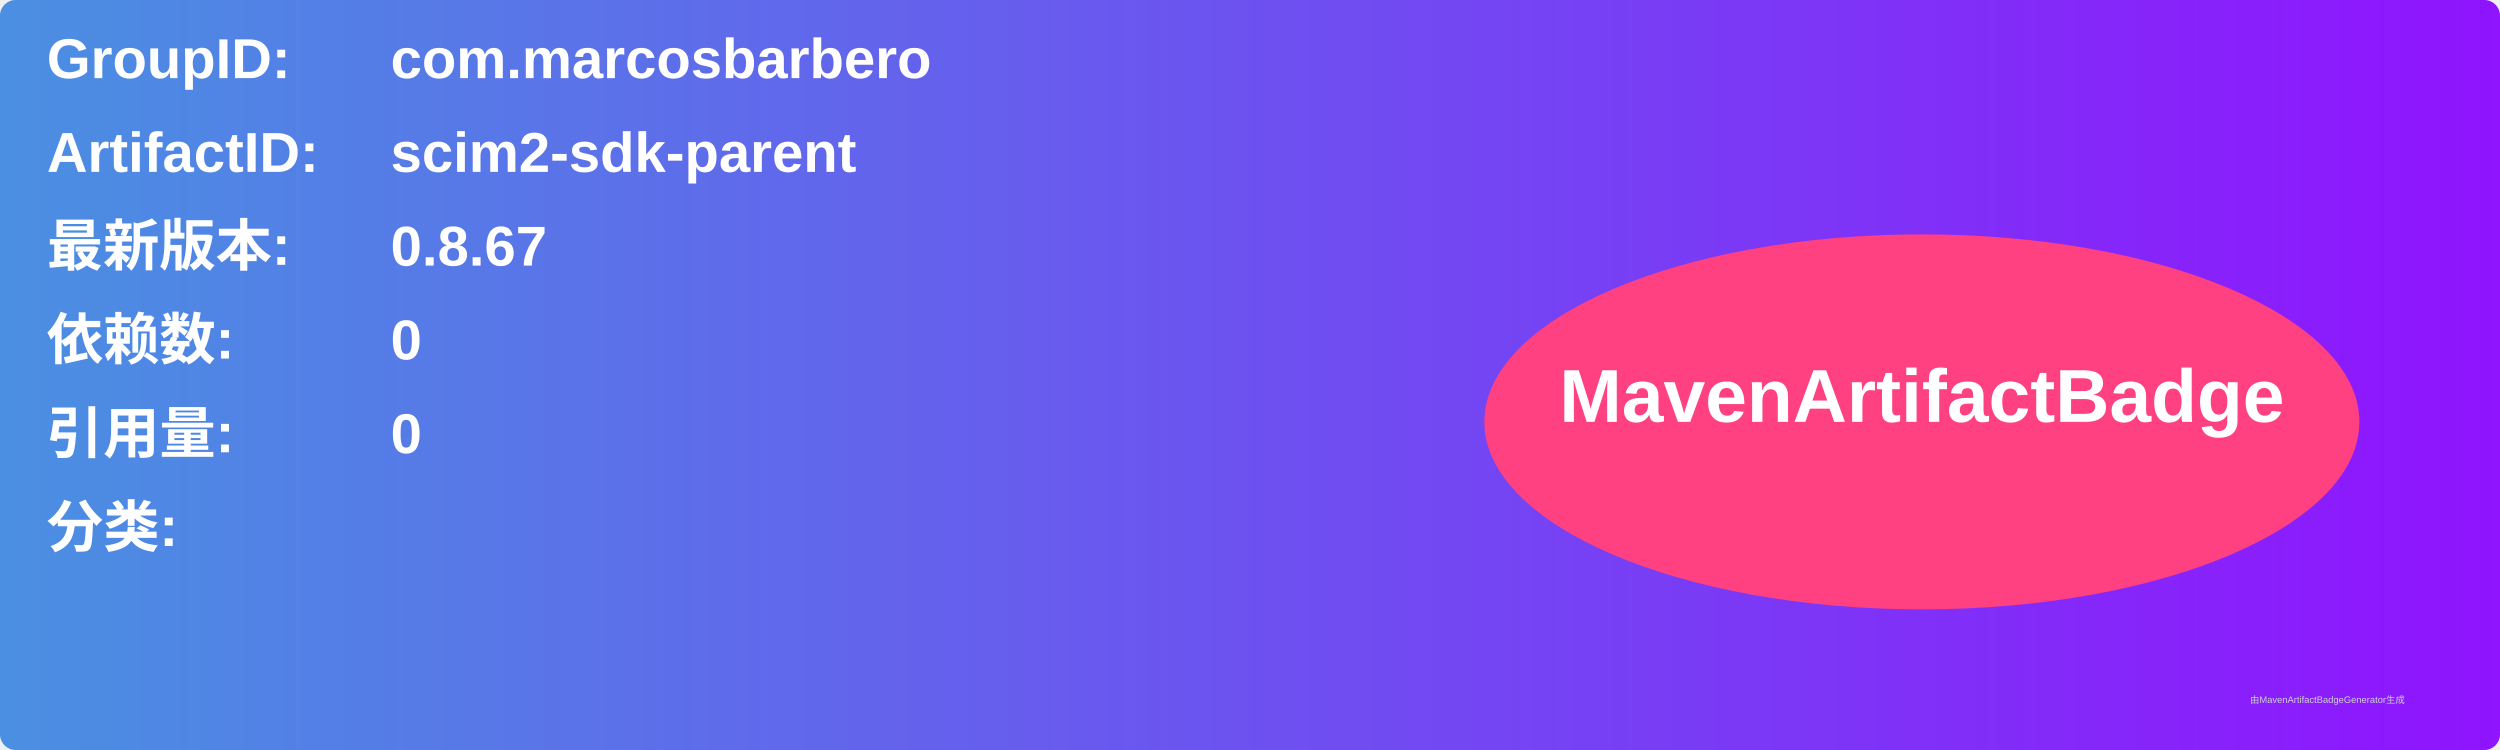
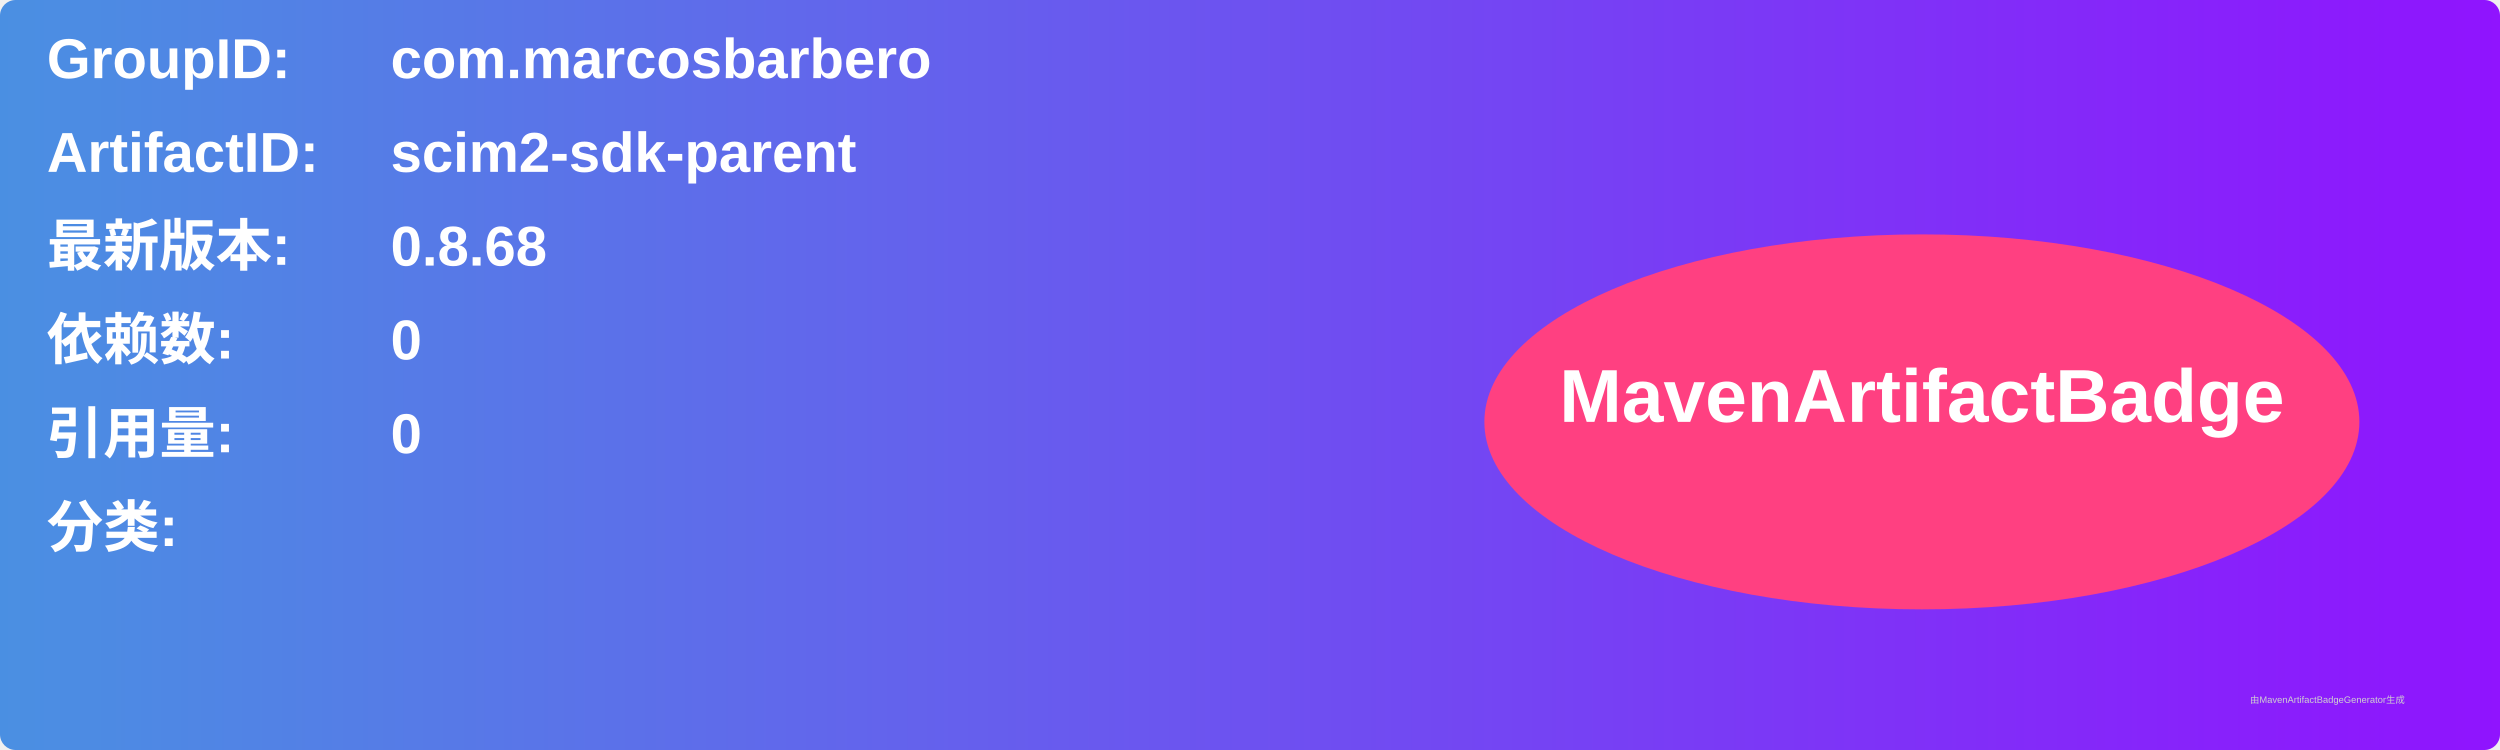
<svg xmlns="http://www.w3.org/2000/svg" width="800" height="240" viewBox="0 0 800 240">
  <linearGradient id="grad" x1="0%" y1="0%" x2="100%" y2="0%">
    <stop offset="0%" stop-color="#4a90e2" />
    <stop offset="100%" stop-color="#9013fe" />
  </linearGradient>
  <rect width="100%" height="100%" rx="5" ry="5" fill="url(#grad)" />
  <g transform="translate(15, 15)">
    <text x="0" y="10" font-family="Arial" font-size="18" fill="white" font-weight="bold" width="260">GroupID:</text>
    <text x="110" y="10" font-family="Arial" font-size="18" fill="white" font-weight="bold" width="460">com.marcosbarbero</text>
    <text x="0" y="40" font-family="Arial" font-size="18" fill="white" font-weight="bold" width="260">ArtifactID:</text>
    <text x="110" y="40" font-family="Arial" font-size="18" fill="white" font-weight="bold" width="460">scim2-sdk-parent</text>
    <text x="0" y="70" font-family="Arial" font-size="18" fill="white" font-weight="bold">最新版本:</text>
    <text x="110" y="70" font-family="Arial" font-size="18" fill="white" font-weight="bold">
-       <tspan font-weight="bold">0.8.67</tspan>
+       <tspan font-weight="bold">0.8.68</tspan>
    </text>
    <text x="0" y="100" font-family="Arial" font-size="18" fill="white" font-weight="bold">依赖数: </text>
    <text x="110" y="100" font-family="Arial" font-size="18" fill="white">
      <tspan font-weight="bold">0</tspan>
    </text>
    <text x="0" y="130" font-family="Arial" font-size="18" fill="white" font-weight="bold">引用量: </text>
    <text x="110" y="130" font-family="Arial" font-size="18" fill="white">
      <tspan font-weight="bold">0</tspan>
    </text>
    <text x="0" y="160" font-family="Arial" font-size="18" fill="white" font-weight="bold">分类:</text>
    <text x="10" y="190" font-family="Arial" font-size="10" fill="white">
      <tspan font-weight="bold" />
    </text>
    <ellipse cx="600" cy="120" rx="140" ry="60" fill="#ff4081" />
    <text x="600" y="120" text-anchor="middle" font-family="Arial" font-size="24" fill="white" font-weight="bold">MavenArtifactBadge</text>
  </g>
  <text x="720" y="225" font-family="Arial" font-size="3" fill="#d0d0d0">由MavenArtifactBadgeGenerator生成</text>
</svg>
